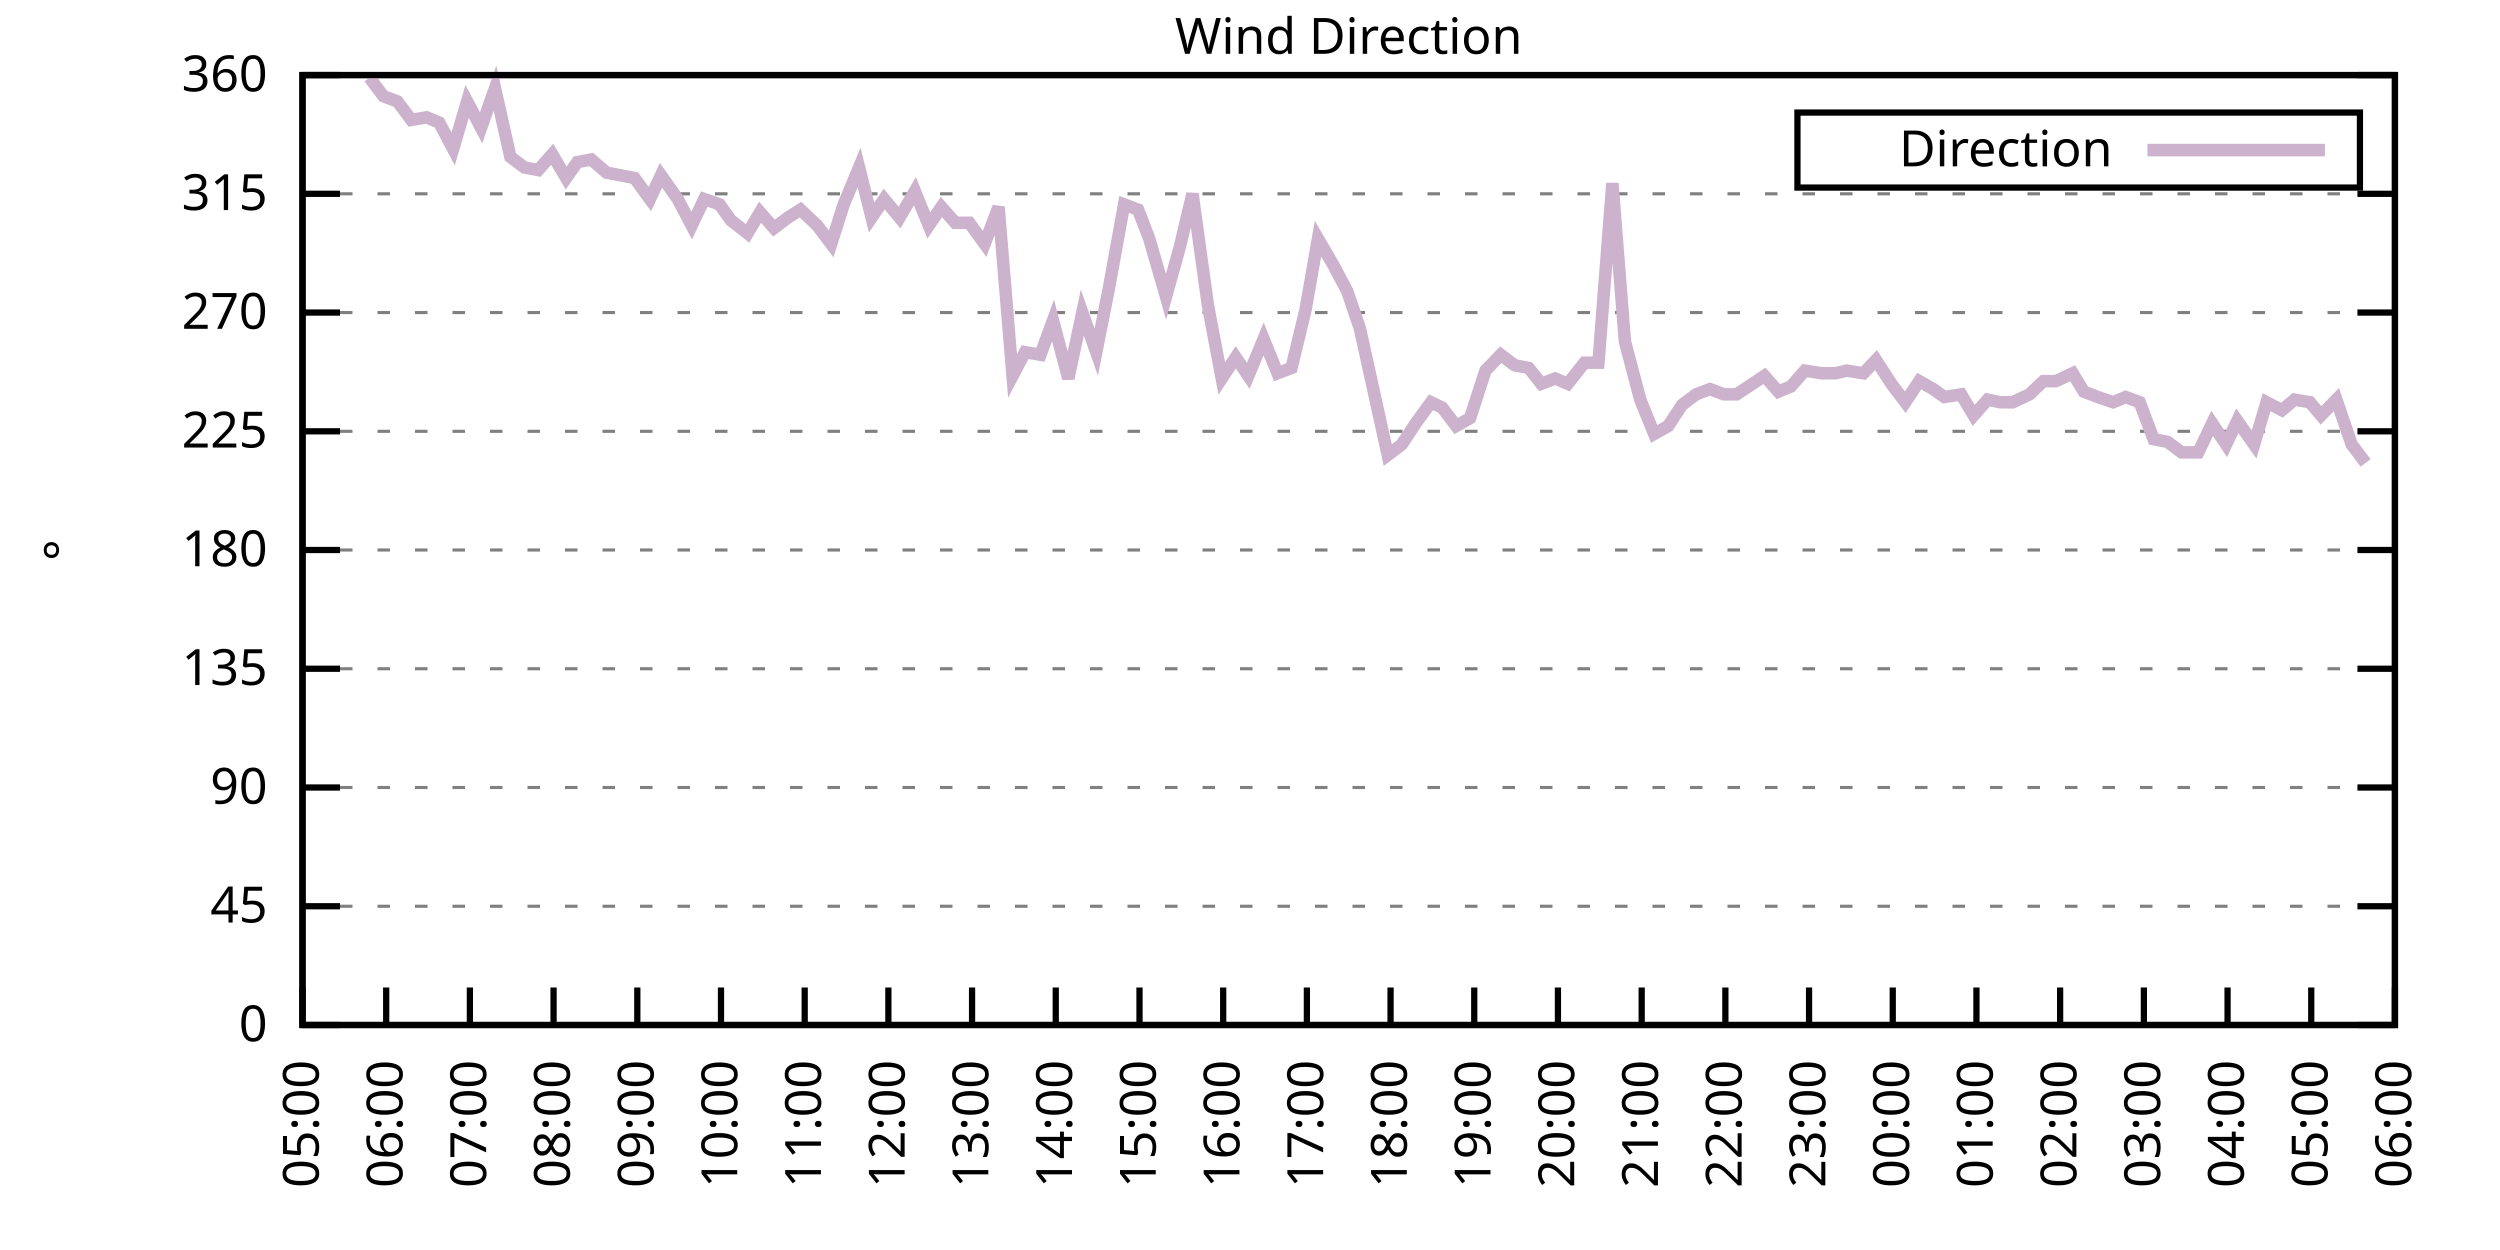
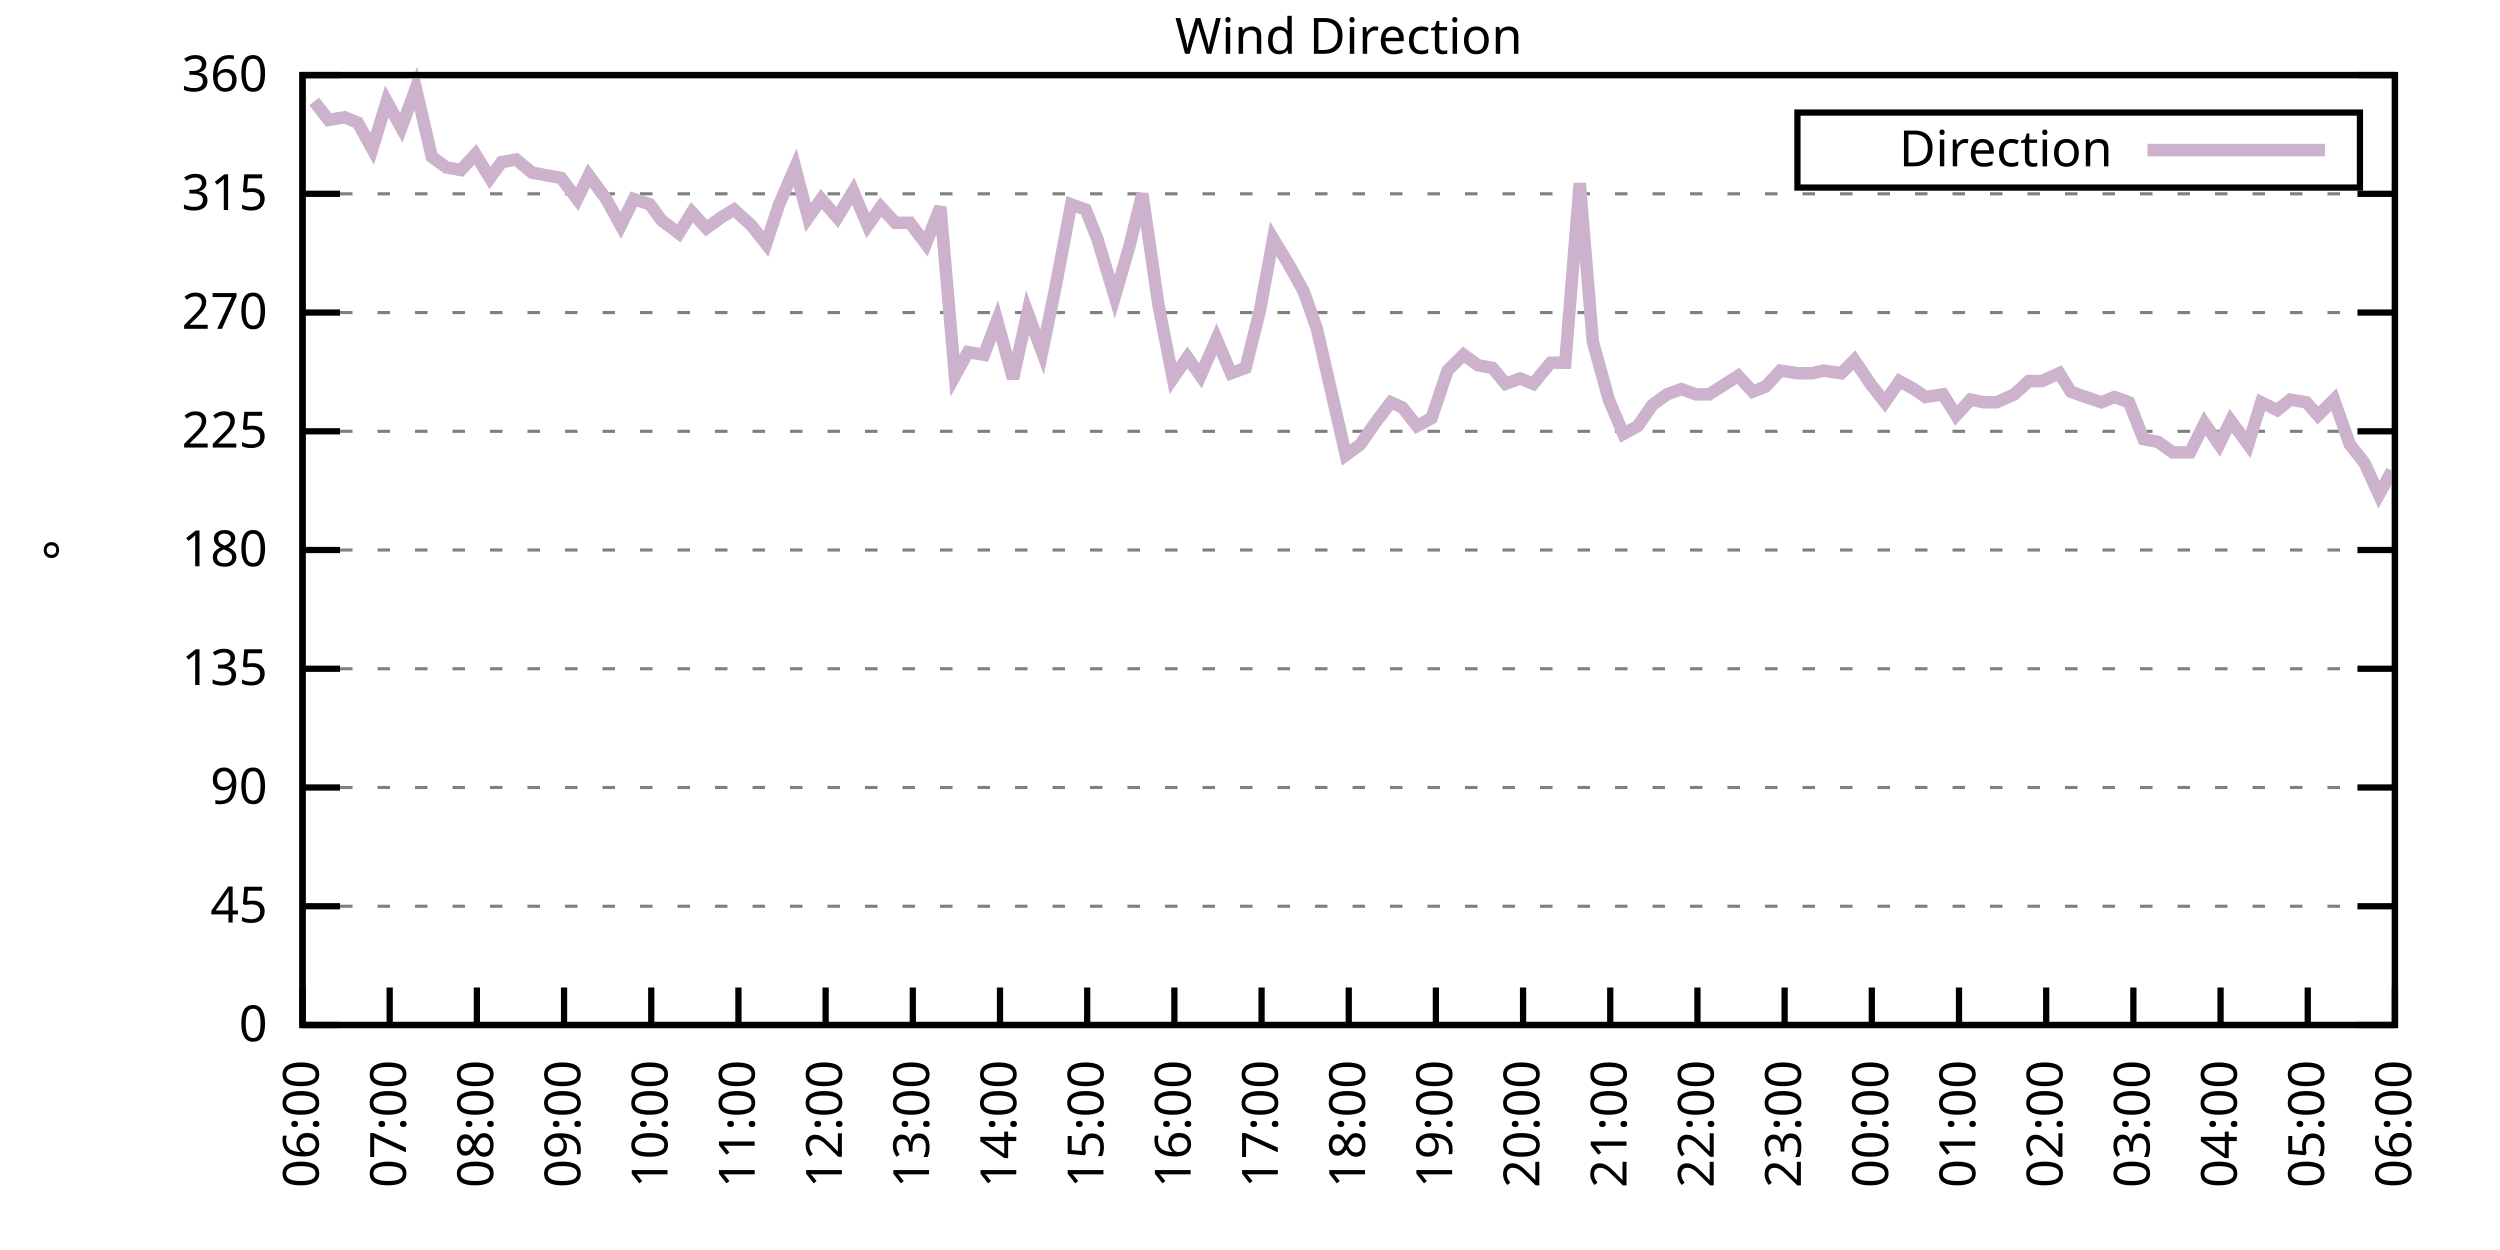
<svg xmlns="http://www.w3.org/2000/svg" xmlns:xlink="http://www.w3.org/1999/xlink" width="400" height="200" viewBox="0 0 400 200">
  <g id="gnuplot_canvas">
    <rect x="0" y="0" width="400" height="200" fill="none" />
    <defs>
      <circle id="gpDot" r="0.5" stroke-width="0.5" stroke="currentColor" />
      <path id="gpPt0" stroke-width="0.333" stroke="currentColor" d="M-1,0 h2 M0,-1 v2" />
      <path id="gpPt1" stroke-width="0.333" stroke="currentColor" d="M-1,-1 L1,1 M1,-1 L-1,1" />
      <path id="gpPt2" stroke-width="0.333" stroke="currentColor" d="M-1,0 L1,0 M0,-1 L0,1 M-1,-1 L1,1 M-1,1 L1,-1" />
      <rect id="gpPt3" stroke-width="0.333" stroke="currentColor" x="-1" y="-1" width="2" height="2" />
      <rect id="gpPt4" stroke-width="0.333" stroke="currentColor" fill="currentColor" x="-1" y="-1" width="2" height="2" />
      <circle id="gpPt5" stroke-width="0.333" stroke="currentColor" cx="0" cy="0" r="1" />
      <use xlink:href="#gpPt5" id="gpPt6" fill="currentColor" stroke="none" />
      <path id="gpPt7" stroke-width="0.333" stroke="currentColor" d="M0,-1.33 L-1.33,0.67 L1.33,0.67 z" />
      <use xlink:href="#gpPt7" id="gpPt8" fill="currentColor" stroke="none" />
      <use xlink:href="#gpPt7" id="gpPt9" stroke="currentColor" transform="rotate(180)" />
      <use xlink:href="#gpPt9" id="gpPt10" fill="currentColor" stroke="none" />
      <use xlink:href="#gpPt3" id="gpPt11" stroke="currentColor" transform="rotate(45)" />
      <use xlink:href="#gpPt11" id="gpPt12" fill="currentColor" stroke="none" />
      <path id="gpPt13" stroke-width="0.333" stroke="currentColor" d="M0,1.330 L1.265,0.411 L0.782,-1.067 L-0.782,-1.076 L-1.265,0.411 z" />
      <use xlink:href="#gpPt13" id="gpPt14" fill="currentColor" stroke="none" />
      <filter id="textbox" filterUnits="objectBoundingBox" x="0" y="0" height="1" width="1">
        <feFlood flood-color="white" flood-opacity="1" result="bgnd" />
        <feComposite in="SourceGraphic" in2="bgnd" operator="atop" />
      </filter>
      <filter id="greybox" filterUnits="objectBoundingBox" x="0" y="0" height="1" width="1">
        <feFlood flood-color="lightgrey" flood-opacity="1" result="grey" />
        <feComposite in="SourceGraphic" in2="grey" operator="atop" />
      </filter>
    </defs>
    <g fill="none" color="white" stroke="currentColor" stroke-width="1.00" stroke-linecap="butt" stroke-linejoin="miter">
</g>
    <g fill="none" color="black" stroke="currentColor" stroke-width="1.00" stroke-linecap="butt" stroke-linejoin="miter">
      <g stroke="none" shape-rendering="crispEdges">
        <polygon fill="rgb(255, 255, 255)" points="48.40,164.00 383.18,164.00 383.18,12.02 48.40,12.02 " />
      </g>
    </g>
    <g fill="none" color="black" stroke="currentColor" stroke-width="1.00" stroke-linecap="butt" stroke-linejoin="miter">
</g>
    <g fill="none" color="black" stroke="black" stroke-width="0.50" stroke-linecap="butt" stroke-linejoin="miter">
</g>
    <g fill="none" color="gray" stroke="currentColor" stroke-width="0.50" stroke-linecap="butt" stroke-linejoin="miter">
      <path stroke="gray" stroke-dasharray="2,4" class="gridline" d="M48.40,164.00 L383.19,164.00  " />
    </g>
    <g fill="none" color="gray" stroke="gray" stroke-width="1.00" stroke-linecap="butt" stroke-linejoin="miter">
</g>
    <g fill="none" color="black" stroke="currentColor" stroke-width="1.00" stroke-linecap="butt" stroke-linejoin="miter">
      <path stroke="black" d="M48.40,164.00 L54.40,164.00 M383.19,164.00 L377.19,164.00  " />
      <g transform="translate(42.80,166.60)" stroke="none" fill="black" font-family="Sans" font-size="8.00" text-anchor="end">
        <text>
          <tspan font-family="Sans"> 0</tspan>
        </text>
      </g>
    </g>
    <g fill="none" color="black" stroke="currentColor" stroke-width="1.00" stroke-linecap="butt" stroke-linejoin="miter">
</g>
    <g fill="none" color="black" stroke="black" stroke-width="0.50" stroke-linecap="butt" stroke-linejoin="miter">
</g>
    <g fill="none" color="gray" stroke="currentColor" stroke-width="0.50" stroke-linecap="butt" stroke-linejoin="miter">
      <path stroke="gray" stroke-dasharray="2,4" class="gridline" d="M48.40,145.00 L383.19,145.00  " />
    </g>
    <g fill="none" color="gray" stroke="gray" stroke-width="1.00" stroke-linecap="butt" stroke-linejoin="miter">
</g>
    <g fill="none" color="black" stroke="currentColor" stroke-width="1.00" stroke-linecap="butt" stroke-linejoin="miter">
      <path stroke="black" d="M48.40,145.00 L54.40,145.00 M383.19,145.00 L377.19,145.00  " />
      <g transform="translate(42.80,147.60)" stroke="none" fill="black" font-family="Sans" font-size="8.00" text-anchor="end">
        <text>
          <tspan font-family="Sans"> 45</tspan>
        </text>
      </g>
    </g>
    <g fill="none" color="black" stroke="currentColor" stroke-width="1.00" stroke-linecap="butt" stroke-linejoin="miter">
</g>
    <g fill="none" color="black" stroke="black" stroke-width="0.50" stroke-linecap="butt" stroke-linejoin="miter">
</g>
    <g fill="none" color="gray" stroke="currentColor" stroke-width="0.50" stroke-linecap="butt" stroke-linejoin="miter">
      <path stroke="gray" stroke-dasharray="2,4" class="gridline" d="M48.40,126.00 L383.19,126.00  " />
    </g>
    <g fill="none" color="gray" stroke="gray" stroke-width="1.00" stroke-linecap="butt" stroke-linejoin="miter">
</g>
    <g fill="none" color="black" stroke="currentColor" stroke-width="1.00" stroke-linecap="butt" stroke-linejoin="miter">
      <path stroke="black" d="M48.40,126.00 L54.40,126.00 M383.19,126.00 L377.19,126.00  " />
      <g transform="translate(42.80,128.60)" stroke="none" fill="black" font-family="Sans" font-size="8.00" text-anchor="end">
        <text>
          <tspan font-family="Sans"> 90</tspan>
        </text>
      </g>
    </g>
    <g fill="none" color="black" stroke="currentColor" stroke-width="1.00" stroke-linecap="butt" stroke-linejoin="miter">
</g>
    <g fill="none" color="black" stroke="black" stroke-width="0.50" stroke-linecap="butt" stroke-linejoin="miter">
</g>
    <g fill="none" color="gray" stroke="currentColor" stroke-width="0.50" stroke-linecap="butt" stroke-linejoin="miter">
      <path stroke="gray" stroke-dasharray="2,4" class="gridline" d="M48.40,107.00 L383.19,107.00  " />
    </g>
    <g fill="none" color="gray" stroke="gray" stroke-width="1.00" stroke-linecap="butt" stroke-linejoin="miter">
</g>
    <g fill="none" color="black" stroke="currentColor" stroke-width="1.00" stroke-linecap="butt" stroke-linejoin="miter">
      <path stroke="black" d="M48.40,107.00 L54.40,107.00 M383.19,107.00 L377.19,107.00  " />
      <g transform="translate(42.80,109.60)" stroke="none" fill="black" font-family="Sans" font-size="8.00" text-anchor="end">
        <text>
          <tspan font-family="Sans"> 135</tspan>
        </text>
      </g>
    </g>
    <g fill="none" color="black" stroke="currentColor" stroke-width="1.00" stroke-linecap="butt" stroke-linejoin="miter">
</g>
    <g fill="none" color="black" stroke="black" stroke-width="0.50" stroke-linecap="butt" stroke-linejoin="miter">
</g>
    <g fill="none" color="gray" stroke="currentColor" stroke-width="0.50" stroke-linecap="butt" stroke-linejoin="miter">
      <path stroke="gray" stroke-dasharray="2,4" class="gridline" d="M48.40,88.00 L383.19,88.00  " />
    </g>
    <g fill="none" color="gray" stroke="gray" stroke-width="1.00" stroke-linecap="butt" stroke-linejoin="miter">
</g>
    <g fill="none" color="black" stroke="currentColor" stroke-width="1.00" stroke-linecap="butt" stroke-linejoin="miter">
      <path stroke="black" d="M48.40,88.00 L54.40,88.00 M383.19,88.00 L377.19,88.00  " />
      <g transform="translate(42.80,90.60)" stroke="none" fill="black" font-family="Sans" font-size="8.00" text-anchor="end">
        <text>
          <tspan font-family="Sans"> 180</tspan>
        </text>
      </g>
    </g>
    <g fill="none" color="black" stroke="currentColor" stroke-width="1.00" stroke-linecap="butt" stroke-linejoin="miter">
</g>
    <g fill="none" color="black" stroke="black" stroke-width="0.50" stroke-linecap="butt" stroke-linejoin="miter">
</g>
    <g fill="none" color="gray" stroke="currentColor" stroke-width="0.50" stroke-linecap="butt" stroke-linejoin="miter">
      <path stroke="gray" stroke-dasharray="2,4" class="gridline" d="M48.40,69.01 L383.19,69.01  " />
    </g>
    <g fill="none" color="gray" stroke="gray" stroke-width="1.00" stroke-linecap="butt" stroke-linejoin="miter">
</g>
    <g fill="none" color="black" stroke="currentColor" stroke-width="1.00" stroke-linecap="butt" stroke-linejoin="miter">
      <path stroke="black" d="M48.40,69.01 L54.40,69.01 M383.19,69.01 L377.19,69.01  " />
      <g transform="translate(42.80,71.61)" stroke="none" fill="black" font-family="Sans" font-size="8.00" text-anchor="end">
        <text>
          <tspan font-family="Sans"> 225</tspan>
        </text>
      </g>
    </g>
    <g fill="none" color="black" stroke="currentColor" stroke-width="1.00" stroke-linecap="butt" stroke-linejoin="miter">
</g>
    <g fill="none" color="black" stroke="black" stroke-width="0.50" stroke-linecap="butt" stroke-linejoin="miter">
</g>
    <g fill="none" color="gray" stroke="currentColor" stroke-width="0.50" stroke-linecap="butt" stroke-linejoin="miter">
      <path stroke="gray" stroke-dasharray="2,4" class="gridline" d="M48.40,50.01 L383.19,50.01  " />
    </g>
    <g fill="none" color="gray" stroke="gray" stroke-width="1.00" stroke-linecap="butt" stroke-linejoin="miter">
</g>
    <g fill="none" color="black" stroke="currentColor" stroke-width="1.00" stroke-linecap="butt" stroke-linejoin="miter">
      <path stroke="black" d="M48.40,50.01 L54.40,50.01 M383.19,50.01 L377.19,50.01  " />
      <g transform="translate(42.80,52.61)" stroke="none" fill="black" font-family="Sans" font-size="8.00" text-anchor="end">
        <text>
          <tspan font-family="Sans"> 270</tspan>
        </text>
      </g>
    </g>
    <g fill="none" color="black" stroke="currentColor" stroke-width="1.00" stroke-linecap="butt" stroke-linejoin="miter">
</g>
    <g fill="none" color="black" stroke="black" stroke-width="0.50" stroke-linecap="butt" stroke-linejoin="miter">
</g>
    <g fill="none" color="gray" stroke="currentColor" stroke-width="0.50" stroke-linecap="butt" stroke-linejoin="miter">
      <path stroke="gray" stroke-dasharray="2,4" class="gridline" d="M48.40,31.01 L383.19,31.01  " />
    </g>
    <g fill="none" color="gray" stroke="gray" stroke-width="1.00" stroke-linecap="butt" stroke-linejoin="miter">
</g>
    <g fill="none" color="black" stroke="currentColor" stroke-width="1.00" stroke-linecap="butt" stroke-linejoin="miter">
      <path stroke="black" d="M48.40,31.01 L54.40,31.01 M383.19,31.01 L377.19,31.01  " />
      <g transform="translate(42.80,33.61)" stroke="none" fill="black" font-family="Sans" font-size="8.00" text-anchor="end">
        <text>
          <tspan font-family="Sans"> 315</tspan>
        </text>
      </g>
    </g>
    <g fill="none" color="black" stroke="currentColor" stroke-width="1.00" stroke-linecap="butt" stroke-linejoin="miter">
</g>
    <g fill="none" color="black" stroke="black" stroke-width="0.50" stroke-linecap="butt" stroke-linejoin="miter">
</g>
    <g fill="none" color="gray" stroke="currentColor" stroke-width="0.50" stroke-linecap="butt" stroke-linejoin="miter">
      <path stroke="gray" stroke-dasharray="2,4" class="gridline" d="M48.40,12.01 L383.19,12.01  " />
    </g>
    <g fill="none" color="gray" stroke="gray" stroke-width="1.00" stroke-linecap="butt" stroke-linejoin="miter">
</g>
    <g fill="none" color="black" stroke="currentColor" stroke-width="1.00" stroke-linecap="butt" stroke-linejoin="miter">
      <path stroke="black" d="M48.40,12.01 L54.40,12.01 M383.19,12.01 L377.19,12.01  " />
      <g transform="translate(42.80,14.61)" stroke="none" fill="black" font-family="Sans" font-size="8.00" text-anchor="end">
        <text>
          <tspan font-family="Sans"> 360</tspan>
        </text>
      </g>
    </g>
    <g fill="none" color="black" stroke="currentColor" stroke-width="1.00" stroke-linecap="butt" stroke-linejoin="miter">
      <path stroke="black" d="M48.40,164.00 L48.40,158.00  " />
      <g transform="translate(51.00,169.60) rotate(270.00)" stroke="none" fill="black" font-family="Sans" font-size="8.00" text-anchor="end">
        <text>
-           <tspan font-family="Sans">05:00</tspan>
-         </text>
-       </g>
-     </g>
-     <g fill="none" color="black" stroke="currentColor" stroke-width="1.00" stroke-linecap="butt" stroke-linejoin="miter">
-       <path stroke="black" d="M61.79,164.00 L61.79,158.00  " />
-       <g transform="translate(64.39,169.60) rotate(270.00)" stroke="none" fill="black" font-family="Sans" font-size="8.00" text-anchor="end">
-         <text>
          <tspan font-family="Sans">06:00</tspan>
        </text>
      </g>
    </g>
    <g fill="none" color="black" stroke="currentColor" stroke-width="1.00" stroke-linecap="butt" stroke-linejoin="miter">
-       <path stroke="black" d="M75.18,164.00 L75.18,158.00  " />
-       <g transform="translate(77.78,169.60) rotate(270.00)" stroke="none" fill="black" font-family="Sans" font-size="8.00" text-anchor="end">
+       <path stroke="black" d="M62.35,164.00 L62.35,158.00  " />
+       <g transform="translate(64.95,169.60) rotate(270.00)" stroke="none" fill="black" font-family="Sans" font-size="8.00" text-anchor="end">
        <text>
          <tspan font-family="Sans">07:00</tspan>
        </text>
      </g>
    </g>
    <g fill="none" color="black" stroke="currentColor" stroke-width="1.00" stroke-linecap="butt" stroke-linejoin="miter">
-       <path stroke="black" d="M88.57,164.00 L88.57,158.00  " />
-       <g transform="translate(91.17,169.60) rotate(270.00)" stroke="none" fill="black" font-family="Sans" font-size="8.00" text-anchor="end">
+       <path stroke="black" d="M76.30,164.00 L76.30,158.00  " />
+       <g transform="translate(78.90,169.60) rotate(270.00)" stroke="none" fill="black" font-family="Sans" font-size="8.00" text-anchor="end">
        <text>
          <tspan font-family="Sans">08:00</tspan>
        </text>
      </g>
    </g>
    <g fill="none" color="black" stroke="currentColor" stroke-width="1.00" stroke-linecap="butt" stroke-linejoin="miter">
-       <path stroke="black" d="M101.97,164.00 L101.97,158.00  " />
-       <g transform="translate(104.57,169.60) rotate(270.00)" stroke="none" fill="black" font-family="Sans" font-size="8.00" text-anchor="end">
+       <path stroke="black" d="M90.25,164.00 L90.25,158.00  " />
+       <g transform="translate(92.85,169.60) rotate(270.00)" stroke="none" fill="black" font-family="Sans" font-size="8.00" text-anchor="end">
        <text>
          <tspan font-family="Sans">09:00</tspan>
        </text>
      </g>
    </g>
    <g fill="none" color="black" stroke="currentColor" stroke-width="1.00" stroke-linecap="butt" stroke-linejoin="miter">
-       <path stroke="black" d="M115.36,164.00 L115.36,158.00  " />
-       <g transform="translate(117.96,169.60) rotate(270.00)" stroke="none" fill="black" font-family="Sans" font-size="8.00" text-anchor="end">
+       <path stroke="black" d="M104.20,164.00 L104.20,158.00  " />
+       <g transform="translate(106.80,169.60) rotate(270.00)" stroke="none" fill="black" font-family="Sans" font-size="8.00" text-anchor="end">
        <text>
          <tspan font-family="Sans">10:00</tspan>
        </text>
      </g>
    </g>
    <g fill="none" color="black" stroke="currentColor" stroke-width="1.00" stroke-linecap="butt" stroke-linejoin="miter">
-       <path stroke="black" d="M128.75,164.00 L128.75,158.00  " />
-       <g transform="translate(131.35,169.60) rotate(270.00)" stroke="none" fill="black" font-family="Sans" font-size="8.00" text-anchor="end">
+       <path stroke="black" d="M118.15,164.00 L118.15,158.00  " />
+       <g transform="translate(120.75,169.60) rotate(270.00)" stroke="none" fill="black" font-family="Sans" font-size="8.00" text-anchor="end">
        <text>
          <tspan font-family="Sans">11:00</tspan>
        </text>
      </g>
    </g>
    <g fill="none" color="black" stroke="currentColor" stroke-width="1.00" stroke-linecap="butt" stroke-linejoin="miter">
-       <path stroke="black" d="M142.14,164.00 L142.14,158.00  " />
-       <g transform="translate(144.74,169.60) rotate(270.00)" stroke="none" fill="black" font-family="Sans" font-size="8.00" text-anchor="end">
+       <path stroke="black" d="M132.10,164.00 L132.10,158.00  " />
+       <g transform="translate(134.70,169.60) rotate(270.00)" stroke="none" fill="black" font-family="Sans" font-size="8.00" text-anchor="end">
        <text>
          <tspan font-family="Sans">12:00</tspan>
        </text>
      </g>
    </g>
    <g fill="none" color="black" stroke="currentColor" stroke-width="1.00" stroke-linecap="butt" stroke-linejoin="miter">
-       <path stroke="black" d="M155.53,164.00 L155.53,158.00  " />
-       <g transform="translate(158.13,169.60) rotate(270.00)" stroke="none" fill="black" font-family="Sans" font-size="8.00" text-anchor="end">
+       <path stroke="black" d="M146.05,164.00 L146.05,158.00  " />
+       <g transform="translate(148.65,169.60) rotate(270.00)" stroke="none" fill="black" font-family="Sans" font-size="8.00" text-anchor="end">
        <text>
          <tspan font-family="Sans">13:00</tspan>
        </text>
      </g>
    </g>
    <g fill="none" color="black" stroke="currentColor" stroke-width="1.00" stroke-linecap="butt" stroke-linejoin="miter">
-       <path stroke="black" d="M168.92,164.00 L168.92,158.00  " />
-       <g transform="translate(171.52,169.60) rotate(270.00)" stroke="none" fill="black" font-family="Sans" font-size="8.00" text-anchor="end">
+       <path stroke="black" d="M160.00,164.00 L160.00,158.00  " />
+       <g transform="translate(162.60,169.60) rotate(270.00)" stroke="none" fill="black" font-family="Sans" font-size="8.00" text-anchor="end">
        <text>
          <tspan font-family="Sans">14:00</tspan>
        </text>
      </g>
    </g>
    <g fill="none" color="black" stroke="currentColor" stroke-width="1.00" stroke-linecap="butt" stroke-linejoin="miter">
-       <path stroke="black" d="M182.32,164.00 L182.32,158.00  " />
-       <g transform="translate(184.92,169.60) rotate(270.00)" stroke="none" fill="black" font-family="Sans" font-size="8.00" text-anchor="end">
+       <path stroke="black" d="M173.95,164.00 L173.95,158.00  " />
+       <g transform="translate(176.55,169.60) rotate(270.00)" stroke="none" fill="black" font-family="Sans" font-size="8.00" text-anchor="end">
        <text>
          <tspan font-family="Sans">15:00</tspan>
        </text>
      </g>
    </g>
    <g fill="none" color="black" stroke="currentColor" stroke-width="1.00" stroke-linecap="butt" stroke-linejoin="miter">
-       <path stroke="black" d="M195.71,164.00 L195.71,158.00  " />
-       <g transform="translate(198.31,169.60) rotate(270.00)" stroke="none" fill="black" font-family="Sans" font-size="8.00" text-anchor="end">
+       <path stroke="black" d="M187.90,164.00 L187.90,158.00  " />
+       <g transform="translate(190.50,169.60) rotate(270.00)" stroke="none" fill="black" font-family="Sans" font-size="8.00" text-anchor="end">
        <text>
          <tspan font-family="Sans">16:00</tspan>
        </text>
      </g>
    </g>
    <g fill="none" color="black" stroke="currentColor" stroke-width="1.00" stroke-linecap="butt" stroke-linejoin="miter">
-       <path stroke="black" d="M209.10,164.00 L209.10,158.00  " />
-       <g transform="translate(211.70,169.60) rotate(270.00)" stroke="none" fill="black" font-family="Sans" font-size="8.00" text-anchor="end">
+       <path stroke="black" d="M201.85,164.00 L201.85,158.00  " />
+       <g transform="translate(204.45,169.60) rotate(270.00)" stroke="none" fill="black" font-family="Sans" font-size="8.00" text-anchor="end">
        <text>
          <tspan font-family="Sans">17:00</tspan>
        </text>
      </g>
    </g>
    <g fill="none" color="black" stroke="currentColor" stroke-width="1.00" stroke-linecap="butt" stroke-linejoin="miter">
-       <path stroke="black" d="M222.49,164.00 L222.49,158.00  " />
-       <g transform="translate(225.09,169.60) rotate(270.00)" stroke="none" fill="black" font-family="Sans" font-size="8.00" text-anchor="end">
+       <path stroke="black" d="M215.80,164.00 L215.80,158.00  " />
+       <g transform="translate(218.40,169.60) rotate(270.00)" stroke="none" fill="black" font-family="Sans" font-size="8.00" text-anchor="end">
        <text>
          <tspan font-family="Sans">18:00</tspan>
        </text>
      </g>
    </g>
    <g fill="none" color="black" stroke="currentColor" stroke-width="1.00" stroke-linecap="butt" stroke-linejoin="miter">
-       <path stroke="black" d="M235.88,164.00 L235.88,158.00  " />
-       <g transform="translate(238.48,169.60) rotate(270.00)" stroke="none" fill="black" font-family="Sans" font-size="8.00" text-anchor="end">
+       <path stroke="black" d="M229.74,164.00 L229.74,158.00  " />
+       <g transform="translate(232.34,169.60) rotate(270.00)" stroke="none" fill="black" font-family="Sans" font-size="8.00" text-anchor="end">
        <text>
          <tspan font-family="Sans">19:00</tspan>
        </text>
      </g>
    </g>
    <g fill="none" color="black" stroke="currentColor" stroke-width="1.00" stroke-linecap="butt" stroke-linejoin="miter">
-       <path stroke="black" d="M249.27,164.00 L249.27,158.00  " />
-       <g transform="translate(251.87,169.60) rotate(270.00)" stroke="none" fill="black" font-family="Sans" font-size="8.00" text-anchor="end">
+       <path stroke="black" d="M243.69,164.00 L243.69,158.00  " />
+       <g transform="translate(246.29,169.60) rotate(270.00)" stroke="none" fill="black" font-family="Sans" font-size="8.00" text-anchor="end">
        <text>
          <tspan font-family="Sans">20:00</tspan>
        </text>
      </g>
    </g>
    <g fill="none" color="black" stroke="currentColor" stroke-width="1.00" stroke-linecap="butt" stroke-linejoin="miter">
-       <path stroke="black" d="M262.67,164.00 L262.67,158.00  " />
-       <g transform="translate(265.27,169.60) rotate(270.00)" stroke="none" fill="black" font-family="Sans" font-size="8.00" text-anchor="end">
+       <path stroke="black" d="M257.64,164.00 L257.64,158.00  " />
+       <g transform="translate(260.24,169.60) rotate(270.00)" stroke="none" fill="black" font-family="Sans" font-size="8.00" text-anchor="end">
        <text>
          <tspan font-family="Sans">21:00</tspan>
        </text>
      </g>
    </g>
    <g fill="none" color="black" stroke="currentColor" stroke-width="1.00" stroke-linecap="butt" stroke-linejoin="miter">
-       <path stroke="black" d="M276.06,164.00 L276.06,158.00  " />
-       <g transform="translate(278.66,169.60) rotate(270.00)" stroke="none" fill="black" font-family="Sans" font-size="8.00" text-anchor="end">
+       <path stroke="black" d="M271.59,164.00 L271.59,158.00  " />
+       <g transform="translate(274.19,169.60) rotate(270.00)" stroke="none" fill="black" font-family="Sans" font-size="8.00" text-anchor="end">
        <text>
          <tspan font-family="Sans">22:00</tspan>
        </text>
      </g>
    </g>
    <g fill="none" color="black" stroke="currentColor" stroke-width="1.00" stroke-linecap="butt" stroke-linejoin="miter">
-       <path stroke="black" d="M289.45,164.00 L289.45,158.00  " />
-       <g transform="translate(292.05,169.60) rotate(270.00)" stroke="none" fill="black" font-family="Sans" font-size="8.00" text-anchor="end">
+       <path stroke="black" d="M285.54,164.00 L285.54,158.00  " />
+       <g transform="translate(288.14,169.60) rotate(270.00)" stroke="none" fill="black" font-family="Sans" font-size="8.00" text-anchor="end">
        <text>
          <tspan font-family="Sans">23:00</tspan>
        </text>
      </g>
    </g>
    <g fill="none" color="black" stroke="currentColor" stroke-width="1.00" stroke-linecap="butt" stroke-linejoin="miter">
-       <path stroke="black" d="M302.84,164.00 L302.84,158.00  " />
-       <g transform="translate(305.44,169.60) rotate(270.00)" stroke="none" fill="black" font-family="Sans" font-size="8.00" text-anchor="end">
+       <path stroke="black" d="M299.49,164.00 L299.49,158.00  " />
+       <g transform="translate(302.09,169.60) rotate(270.00)" stroke="none" fill="black" font-family="Sans" font-size="8.00" text-anchor="end">
        <text>
          <tspan font-family="Sans">00:00</tspan>
        </text>
      </g>
    </g>
    <g fill="none" color="black" stroke="currentColor" stroke-width="1.00" stroke-linecap="butt" stroke-linejoin="miter">
-       <path stroke="black" d="M316.23,164.00 L316.23,158.00  " />
-       <g transform="translate(318.83,169.60) rotate(270.00)" stroke="none" fill="black" font-family="Sans" font-size="8.00" text-anchor="end">
+       <path stroke="black" d="M313.44,164.00 L313.44,158.00  " />
+       <g transform="translate(316.04,169.60) rotate(270.00)" stroke="none" fill="black" font-family="Sans" font-size="8.00" text-anchor="end">
        <text>
          <tspan font-family="Sans">01:00</tspan>
        </text>
      </g>
    </g>
    <g fill="none" color="black" stroke="currentColor" stroke-width="1.00" stroke-linecap="butt" stroke-linejoin="miter">
-       <path stroke="black" d="M329.62,164.00 L329.62,158.00  " />
-       <g transform="translate(332.22,169.60) rotate(270.00)" stroke="none" fill="black" font-family="Sans" font-size="8.00" text-anchor="end">
+       <path stroke="black" d="M327.39,164.00 L327.39,158.00  " />
+       <g transform="translate(329.99,169.60) rotate(270.00)" stroke="none" fill="black" font-family="Sans" font-size="8.00" text-anchor="end">
        <text>
          <tspan font-family="Sans">02:00</tspan>
        </text>
      </g>
    </g>
    <g fill="none" color="black" stroke="currentColor" stroke-width="1.00" stroke-linecap="butt" stroke-linejoin="miter">
-       <path stroke="black" d="M343.02,164.00 L343.02,158.00  " />
-       <g transform="translate(345.62,169.60) rotate(270.00)" stroke="none" fill="black" font-family="Sans" font-size="8.00" text-anchor="end">
+       <path stroke="black" d="M341.34,164.00 L341.34,158.00  " />
+       <g transform="translate(343.94,169.60) rotate(270.00)" stroke="none" fill="black" font-family="Sans" font-size="8.00" text-anchor="end">
        <text>
          <tspan font-family="Sans">03:00</tspan>
        </text>
      </g>
    </g>
    <g fill="none" color="black" stroke="currentColor" stroke-width="1.00" stroke-linecap="butt" stroke-linejoin="miter">
-       <path stroke="black" d="M356.41,164.00 L356.41,158.00  " />
-       <g transform="translate(359.01,169.60) rotate(270.00)" stroke="none" fill="black" font-family="Sans" font-size="8.00" text-anchor="end">
+       <path stroke="black" d="M355.29,164.00 L355.29,158.00  " />
+       <g transform="translate(357.89,169.60) rotate(270.00)" stroke="none" fill="black" font-family="Sans" font-size="8.00" text-anchor="end">
        <text>
          <tspan font-family="Sans">04:00</tspan>
        </text>
      </g>
    </g>
    <g fill="none" color="black" stroke="currentColor" stroke-width="1.00" stroke-linecap="butt" stroke-linejoin="miter">
-       <path stroke="black" d="M369.80,164.00 L369.80,158.00  " />
-       <g transform="translate(372.40,169.60) rotate(270.00)" stroke="none" fill="black" font-family="Sans" font-size="8.00" text-anchor="end">
+       <path stroke="black" d="M369.24,164.00 L369.24,158.00  " />
+       <g transform="translate(371.84,169.60) rotate(270.00)" stroke="none" fill="black" font-family="Sans" font-size="8.00" text-anchor="end">
        <text>
          <tspan font-family="Sans">05:00</tspan>
        </text>
      </g>
    </g>
    <g fill="none" color="black" stroke="currentColor" stroke-width="1.00" stroke-linecap="butt" stroke-linejoin="miter">
      <path stroke="black" d="M383.19,164.00 L383.19,158.00  " />
      <g transform="translate(385.79,169.60) rotate(270.00)" stroke="none" fill="black" font-family="Sans" font-size="8.00" text-anchor="end">
        <text>
          <tspan font-family="Sans">06:00</tspan>
        </text>
      </g>
    </g>
    <g fill="none" color="black" stroke="currentColor" stroke-width="1.00" stroke-linecap="butt" stroke-linejoin="miter">
</g>
    <g fill="none" color="black" stroke="currentColor" stroke-width="1.00" stroke-linecap="butt" stroke-linejoin="miter">
      <path stroke="black" d="M48.40,12.01 L48.40,164.00 L383.19,164.00 L383.19,12.01 L48.40,12.01 Z  " />
    </g>
    <g fill="none" color="black" stroke="currentColor" stroke-width="1.00" stroke-linecap="butt" stroke-linejoin="miter">
</g>
    <g fill="none" color="black" stroke="currentColor" stroke-width="1.00" stroke-linecap="butt" stroke-linejoin="miter">
      <path stroke="black" d="M287.59,30.01 L287.59,18.01 L377.59,18.01 L377.59,30.01 L287.59,30.01 Z  " />
    </g>
    <g id="Wind_direction_plot_1">
      <g fill="none" color="white" stroke="black" stroke-width="2.00" stroke-linecap="butt" stroke-linejoin="miter">
</g>
      <g fill="none" color="black" stroke="currentColor" stroke-width="2.00" stroke-linecap="butt" stroke-linejoin="miter">
        <g transform="translate(337.99,26.61)" stroke="none" fill="black" font-family="Sans" font-size="8.00" text-anchor="end">
          <text>
            <tspan font-family="Sans">Direction</tspan>
          </text>
        </g>
      </g>
      <g fill="none" color="black" stroke="currentColor" stroke-width="2.00" stroke-linecap="butt" stroke-linejoin="miter">
-         <path stroke="rgb(204, 178, 204)" d="M343.59,24.01 L371.99,24.01 M59.11,12.43 L61.35,15.39 L63.58,16.23 L65.81,19.19 L68.26,18.77 L70.27,19.61   L72.50,23.83 L74.74,16.23 L76.97,20.45 L79.20,14.12 L81.66,25.10 L83.89,26.79 L86.12,27.21 L88.35,24.68   L90.58,28.48 L92.37,25.94 L94.60,25.52 L97.06,27.63 L99.29,28.05 L101.52,28.48 L103.98,31.85 L105.76,28.05   L108.44,31.85 L110.67,36.08 L112.68,31.85 L115.13,32.70 L116.92,35.23 L119.60,37.34 L121.61,33.96 L123.84,36.50   L126.07,34.81 L128.08,33.54 L130.76,36.08 L132.99,39.03 L135.00,32.70 L137.45,26.79 L139.46,34.81 L141.47,31.85   L143.93,34.81 L146.38,30.59 L148.61,36.08 L150.62,33.12 L152.85,35.65 L155.09,35.65 L157.54,39.03 L159.77,33.12   L162.01,60.14 L164.01,56.34 L166.47,56.76 L168.48,51.27 L170.93,60.56 L173.17,50.01 L175.40,56.34 L177.41,46.21   L179.86,32.70 L182.09,33.54 L183.88,38.19 L186.56,47.47 L188.79,39.45 L190.80,31.01 L193.25,48.74 L195.48,60.56   L197.72,57.18 L199.73,60.14 L202.18,54.23 L204.41,59.72 L206.64,58.87 L208.88,49.59 L210.88,38.19 L213.34,42.41   L215.57,46.63 L217.58,52.54 L219.81,62.67 L222.04,72.81 L224.28,71.12 L226.51,67.74 L228.96,64.36 L230.75,65.21   L232.98,68.16 L235.21,66.90 L237.67,59.30 L240.12,56.76 L242.36,58.45 L244.59,58.87 L246.60,61.41 L248.83,60.56   L250.84,61.41 L253.51,58.03 L255.75,58.03 L257.98,29.32 L259.99,54.65 L262.44,63.94 L264.67,69.43 L266.91,68.16   L269.14,64.78 L271.37,63.10 L273.60,62.25 L275.83,63.10 L277.84,63.10 L282.31,60.14 L284.54,62.67 L286.55,61.83   L288.78,59.30 L291.46,59.72 L293.69,59.72 L295.48,59.30 L298.15,59.72 L300.16,57.61 L302.62,61.41 L304.85,64.36   L307.08,60.98 L309.31,62.25 L311.10,63.52 L313.78,63.10 L315.79,66.47 L318.02,63.94 L320.03,64.36 L322.04,64.36   L324.71,63.10 L326.95,60.98 L328.95,60.98 L331.63,59.72 L333.42,62.67 L335.65,63.52 L338.10,64.36 L340.11,63.52   L342.35,64.36 L344.58,70.27 L346.81,70.70 L349.04,72.38 L351.72,72.38 L353.95,67.74 L356.18,71.12 L357.97,67.32   L360.65,71.12 L362.66,64.36 L365.11,65.63 L367.12,63.94 L369.58,64.36 L371.36,66.47 L373.82,63.94 L376.27,71.12   L378.50,74.07  " />
+         <path stroke="rgb(204, 178, 204)" d="M343.59,24.01 L371.99,24.01 M50.26,16.23 L52.58,19.19 L55.14,18.77 L57.23,19.61 L59.56,23.83 L61.88,16.23   L64.21,20.45 L66.53,14.12 L69.09,25.10 L71.42,26.79 L73.74,27.21 L76.07,24.68 L78.39,28.48 L80.25,25.94   L82.58,25.52 L85.13,27.63 L87.46,28.05 L89.78,28.48 L92.34,31.85 L94.20,28.05 L96.99,31.85 L99.32,36.08   L101.41,31.85 L103.97,32.70 L105.83,35.23 L108.62,37.34 L110.71,33.96 L113.03,36.50 L115.36,34.81 L117.45,33.54   L120.24,36.08 L122.57,39.03 L124.66,32.70 L127.22,26.79 L129.31,34.81 L131.40,31.85 L133.96,34.81 L136.51,30.59   L138.84,36.08 L140.93,33.12 L143.26,35.65 L145.58,35.65 L148.14,39.03 L150.46,33.12 L152.79,60.14 L154.88,56.34   L157.44,56.76 L159.53,51.27 L162.09,60.56 L164.41,50.01 L166.74,56.34 L168.83,46.21 L171.39,32.70 L173.71,33.54   L175.57,38.19 L178.36,47.47 L180.69,39.45 L182.78,31.01 L185.34,48.74 L187.66,60.56 L189.99,57.18 L192.08,60.14   L194.64,54.23 L196.96,59.72 L199.29,58.87 L201.61,49.59 L203.71,38.19 L206.26,42.41 L208.59,46.63 L210.68,52.54   L213.01,62.67 L215.33,72.81 L217.65,71.12 L219.98,67.74 L222.54,64.36 L224.40,65.21 L226.72,68.16 L229.05,66.90   L231.60,59.30 L234.16,56.76 L236.49,58.45 L238.81,58.87 L240.90,61.41 L243.23,60.56 L245.32,61.41 L248.11,58.03   L250.44,58.03 L252.76,29.32 L254.85,54.65 L257.41,63.94 L259.74,69.43 L262.06,68.16 L264.39,64.78 L266.71,63.10   L269.04,62.25 L271.36,63.10 L273.45,63.10 L278.10,60.14 L280.43,62.67 L282.52,61.83 L284.85,59.30 L287.64,59.72   L289.96,59.72 L291.82,59.30 L294.61,59.72 L296.70,57.61 L299.26,61.41 L301.58,64.36 L303.91,60.98 L306.23,62.25   L308.09,63.52 L310.88,63.10 L312.98,66.47 L315.30,63.94 L317.39,64.36 L319.49,64.36 L322.28,63.10 L324.60,60.98   L326.69,60.98 L329.48,59.72 L331.34,62.67 L333.67,63.52 L336.23,64.36 L338.32,63.52 L340.64,64.36 L342.97,70.27   L345.29,70.70 L347.62,72.38 L350.41,72.38 L352.73,67.74 L355.06,71.12 L356.92,67.32 L359.71,71.12 L361.80,64.36   L364.36,65.63 L366.45,63.94 L369.01,64.36 L370.87,66.47 L373.43,63.94 L375.98,71.12 L378.31,74.07 L380.63,79.14   L382.73,75.34  " />
      </g>
    </g>
    <g fill="none" color="black" stroke="currentColor" stroke-width="2.00" stroke-linecap="butt" stroke-linejoin="miter">
</g>
    <g fill="none" color="black" stroke="black" stroke-width="1.00" stroke-linecap="butt" stroke-linejoin="miter">
</g>
    <g fill="none" color="black" stroke="currentColor" stroke-width="1.00" stroke-linecap="butt" stroke-linejoin="miter">
      <path stroke="black" d="M48.40,12.01 L48.40,164.00 L383.19,164.00 L383.19,12.01 L48.40,12.01 Z  " />
      <g transform="translate(12.80,88.01) rotate(270.00)" stroke="none" fill="black" font-family="Sans" font-size="8.00" text-anchor="middle">
        <text>
          <tspan font-family="Sans">°</tspan>
        </text>
      </g>
    </g>
    <g fill="none" color="black" stroke="currentColor" stroke-width="1.00" stroke-linecap="butt" stroke-linejoin="miter">
</g>
    <g fill="none" color="black" stroke="currentColor" stroke-width="1.00" stroke-linecap="butt" stroke-linejoin="miter">
      <g transform="translate(215.79,8.61)" stroke="none" fill="black" font-family="Sans" font-size="8.00" text-anchor="middle">
        <text>
          <tspan font-family="Sans">Wind Direction</tspan>
        </text>
      </g>
    </g>
    <g fill="none" color="black" stroke="currentColor" stroke-width="1.00" stroke-linecap="butt" stroke-linejoin="miter">
</g>
  </g>
</svg>
